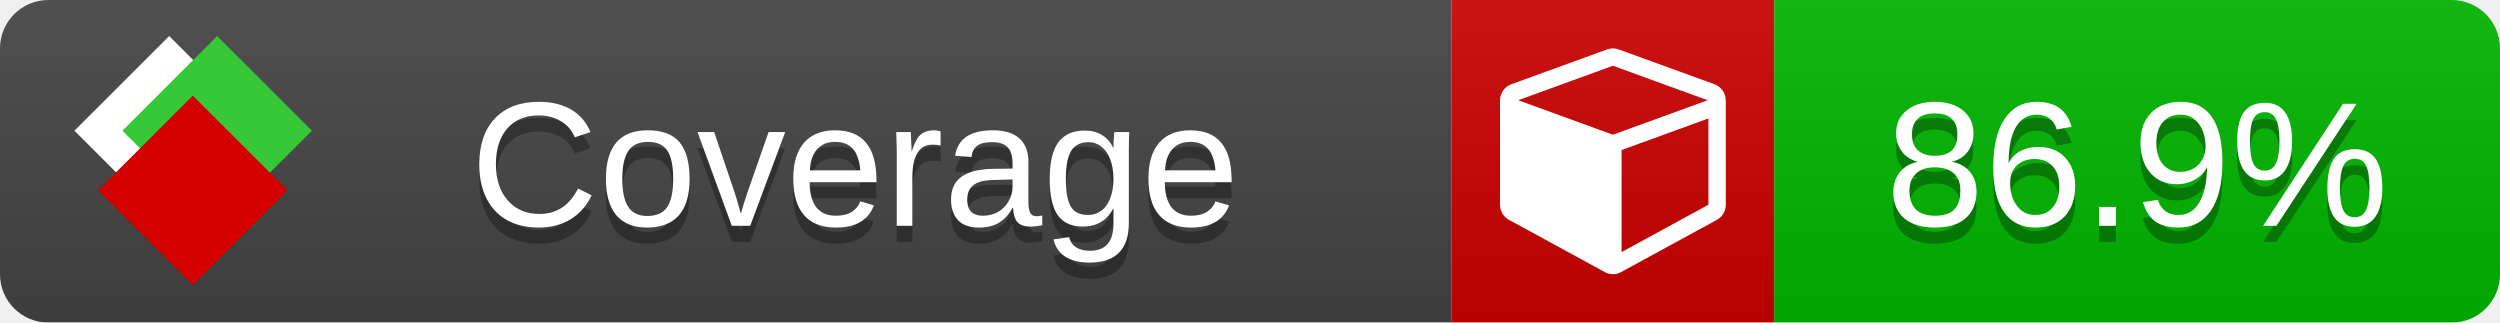
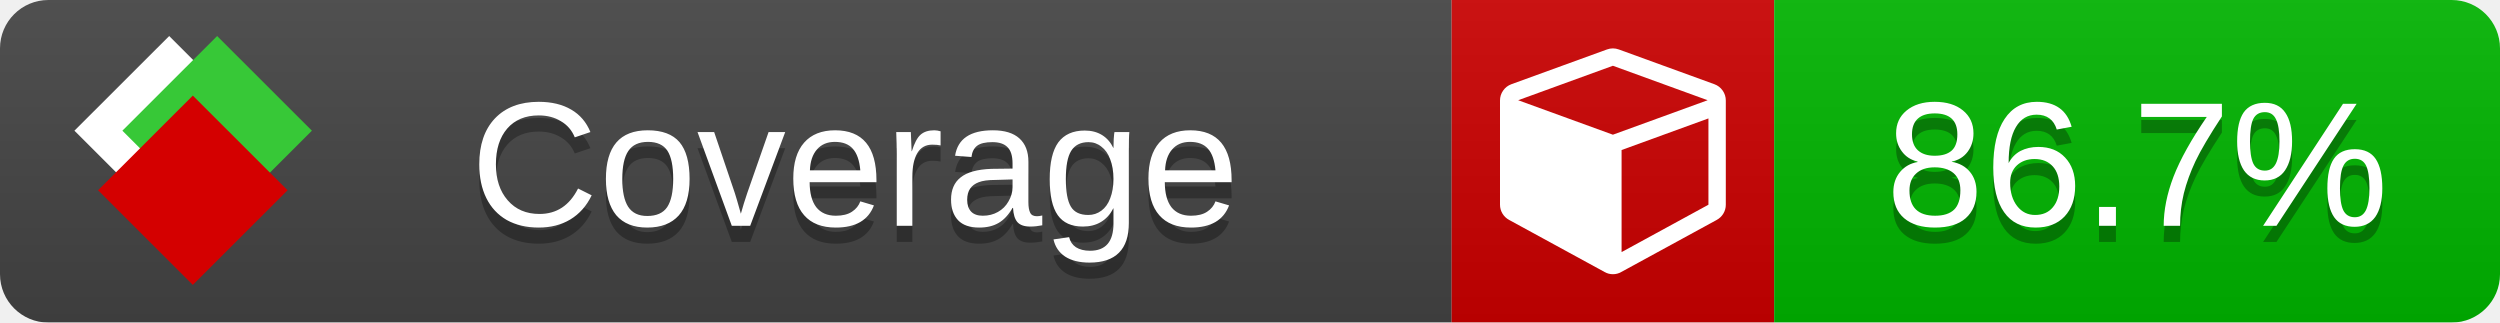
<svg xmlns="http://www.w3.org/2000/svg" xmlns:xlink="http://www.w3.org/1999/xlink" width="155" height="20">
  <style type="text/css">
          
            @keyframes fade1 {
                0% { visibility: visible; opacity: 1; }
               27% { visibility: visible; opacity: 1; }
               33% { visibility: hidden; opacity: 0; }
               60% { visibility: hidden; opacity: 0; }
               66% { visibility: hidden; opacity: 0; }
               93% { visibility: hidden; opacity: 0; }
              100% { visibility: visible; opacity: 1; }
            }
            @keyframes fade2 {
                0% { visibility: hidden; opacity: 0; }
               27% { visibility: hidden; opacity: 0; }
               33% { visibility: visible; opacity: 1; }
               60% { visibility: visible; opacity: 1; }
               66% { visibility: hidden; opacity: 0; }
               93% { visibility: hidden; opacity: 0; }
              100% { visibility: hidden; opacity: 0; }
            }
            @keyframes fade3 {
                0% { visibility: hidden; opacity: 0; }
               27% { visibility: hidden; opacity: 0; }
               33% { visibility: hidden; opacity: 0; }
               60% { visibility: hidden; opacity: 0; }
               66% { visibility: visible; opacity: 1; }
               93% { visibility: visible; opacity: 1; }
              100% { visibility: hidden; opacity: 0; }
            }
            .linecoverage {
                animation-duration: 15s;
                animation-name: fade1;
                animation-iteration-count: infinite;
            }
            .branchcoverage {
                animation-duration: 15s;
                animation-name: fade2;
                animation-iteration-count: infinite;
            }
            .methodcoverage {
                animation-duration: 15s;
                animation-name: fade3;
                animation-iteration-count: infinite;
            }
          
    </style>
  <defs>
    <linearGradient id="gradient" x2="0" y2="100%">
      <stop offset="0" stop-color="#bbb" stop-opacity=".1" />
      <stop offset="1" stop-opacity=".1" />
    </linearGradient>
    <linearGradient id="c">
      <stop offset="0" stop-color="#d40000" />
      <stop offset="1" stop-color="#ff2a2a" />
    </linearGradient>
    <linearGradient id="a">
      <stop offset="0" stop-color="#e0e0de" />
      <stop offset="1" stop-color="#fff" />
    </linearGradient>
    <linearGradient id="b">
      <stop offset="0" stop-color="#37c837" />
      <stop offset="1" stop-color="#217821" />
    </linearGradient>
    <linearGradient xlink:href="#a" id="e" x1="106.44" x2="69.96" y1="-11.96" y2="-46.84" gradientTransform="matrix(-.8426 -.00045 -.00045 -.8426 -94.27 -75.82)" gradientUnits="userSpaceOnUse" />
    <linearGradient xlink:href="#b" id="f" x1="56.19" x2="77.97" y1="-23.45" y2="10.62" gradientTransform="matrix(.8426 .00045 .00045 .8426 94.27 75.82)" gradientUnits="userSpaceOnUse" />
    <linearGradient xlink:href="#c" id="g" x1="79.98" x2="132.9" y1="10.79" y2="10.79" gradientTransform="matrix(.8426 .00045 .00045 .8426 94.27 75.82)" gradientUnits="userSpaceOnUse" />
    <mask id="mask">
      <rect width="155" height="20" rx="3" fill="#fff" />
    </mask>
    <g id="icon" transform="matrix(.04486 0 0 .04481 -.48 -.63)">
      <rect width="52.92" height="52.92" x="-109.72" y="-27.13" fill="url(#e)" transform="rotate(-135)" />
      <rect width="52.92" height="52.92" x="70.19" y="-39.18" fill="url(#f)" transform="rotate(45)" />
      <rect width="52.92" height="52.92" x="80.05" y="-15.74" fill="url(#g)" transform="rotate(45)" />
    </g>
  </defs>
  <g mask="url(#mask)">
    <rect x="0" y="0" width="90" height="20" fill="#444" />
    <rect x="90" y="0" width="20" height="20" fill="#c00" />
    <rect x="110" y="0" width="45" height="20" fill="#00B600" />
    <rect x="0" y="0" width="155" height="20" fill="url(#gradient)" />
  </g>
  <g>
    <path class="" fill="#fff" d="m 100.538,15.629 5.385,-2.936 v -5.351 l -5.385,1.96 z M 100,8.351 105.873,6.214 100,4.077 94.127,6.214 Z m 7,-2.12 v 6.462 q 0,0.294 -0.151,0.547 -0.151,0.252 -0.412,0.395 l -5.923,3.231 q -0.236,0.135 -0.513,0.135 -0.278,0 -0.513,-0.135 l -5.923,-3.231 Q 93.303,13.492 93.151,13.239 93,12.987 93,12.692 v -6.462 q 0,-0.337 0.194,-0.614 0.194,-0.278 0.513,-0.395 l 5.923,-2.154 q 0.185,-0.067 0.37,-0.067 0.185,0 0.37,0.067 l 5.923,2.154 q 0.32,0.118 0.513,0.395 Q 107,5.894 107,6.231 Z" />
  </g>
  <g fill="#fff" text-anchor="middle" font-family="Verdana,Arial,Geneva,sans-serif" font-size="11">
    <a xlink:href="https://github.com/danielpalme/ReportGenerator" target="_top">
      <use xlink:href="#icon" transform="translate(3,1) scale(3.5)" />
    </a>
    <text x="53" y="15" fill="#010101" fill-opacity=".3">Coverage</text>
    <text x="53" y="14" fill="#fff">Coverage</text>
-     <text class="" x="132.5" y="15" fill="#010101" fill-opacity=".3">86.9%</text>
-     <text class="" x="132.5" y="14">86.9%</text>
+     <text class="" x="132.5" y="15" fill="#010101" fill-opacity=".3">86.7%</text>
+     <text class="" x="132.5" y="14">86.7%</text>
  </g>
  <g>
    <rect class="" x="90" y="0" width="65" height="20" fill-opacity="0" />
  </g>
</svg>
